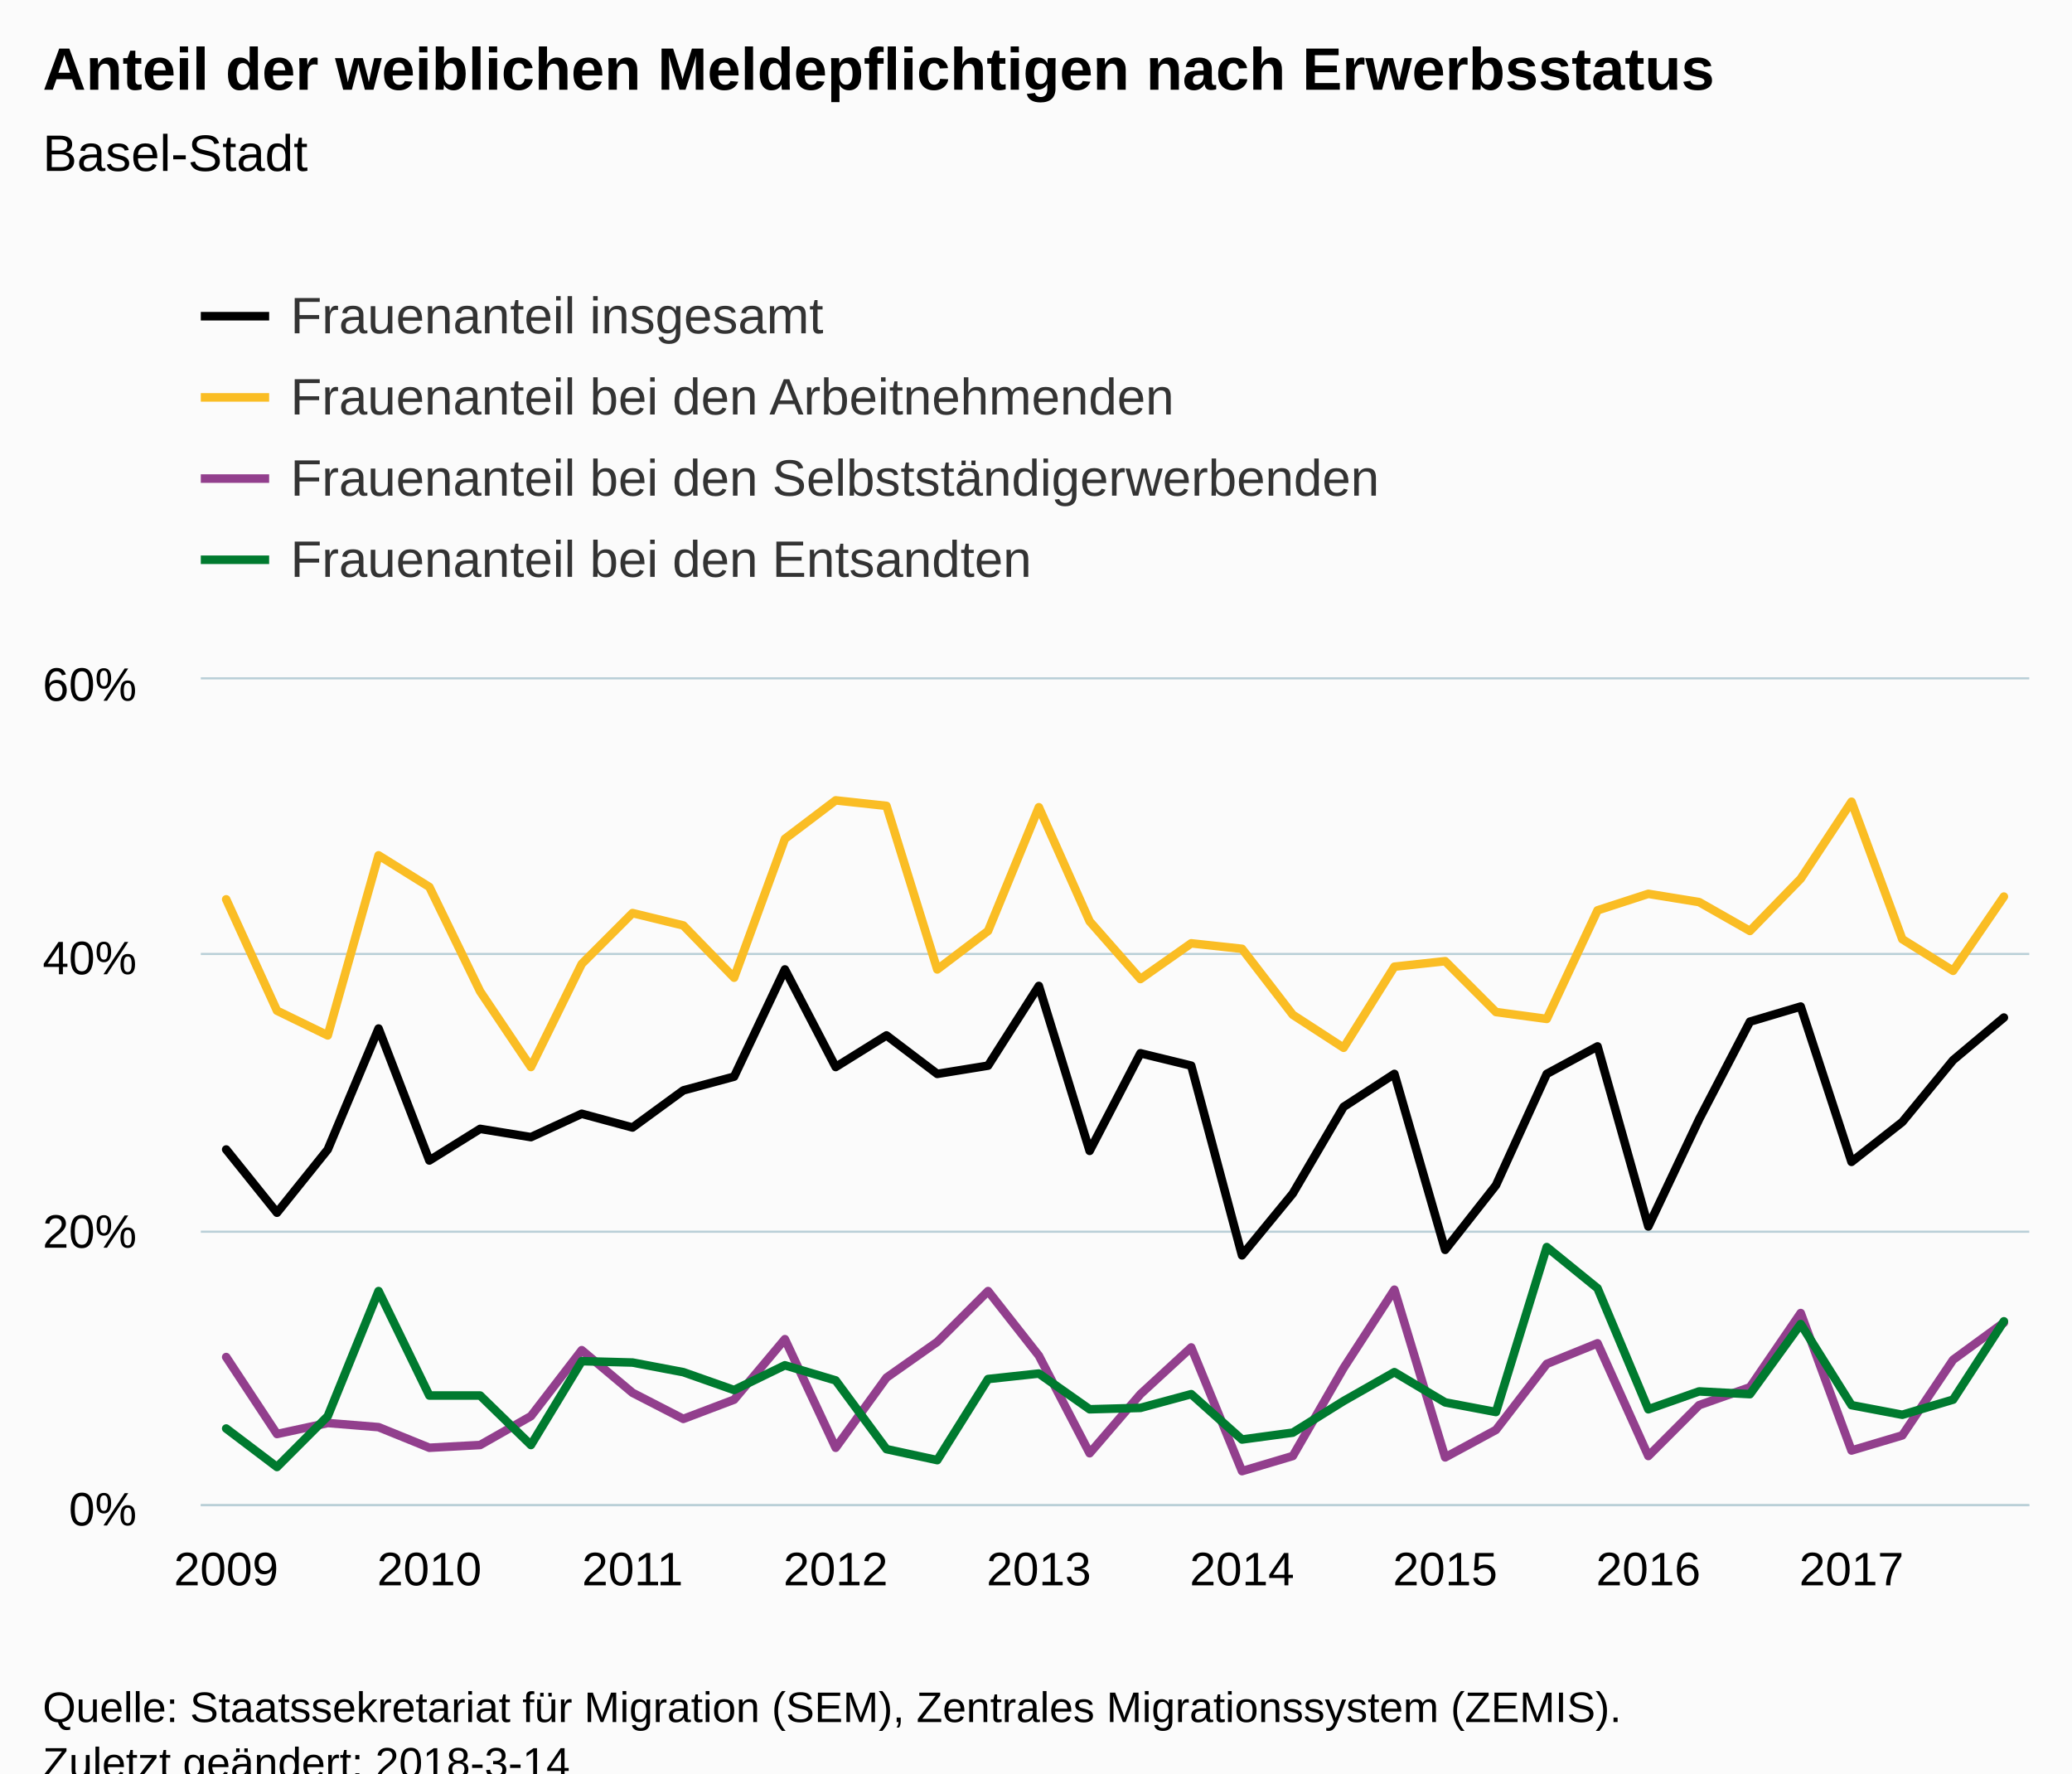
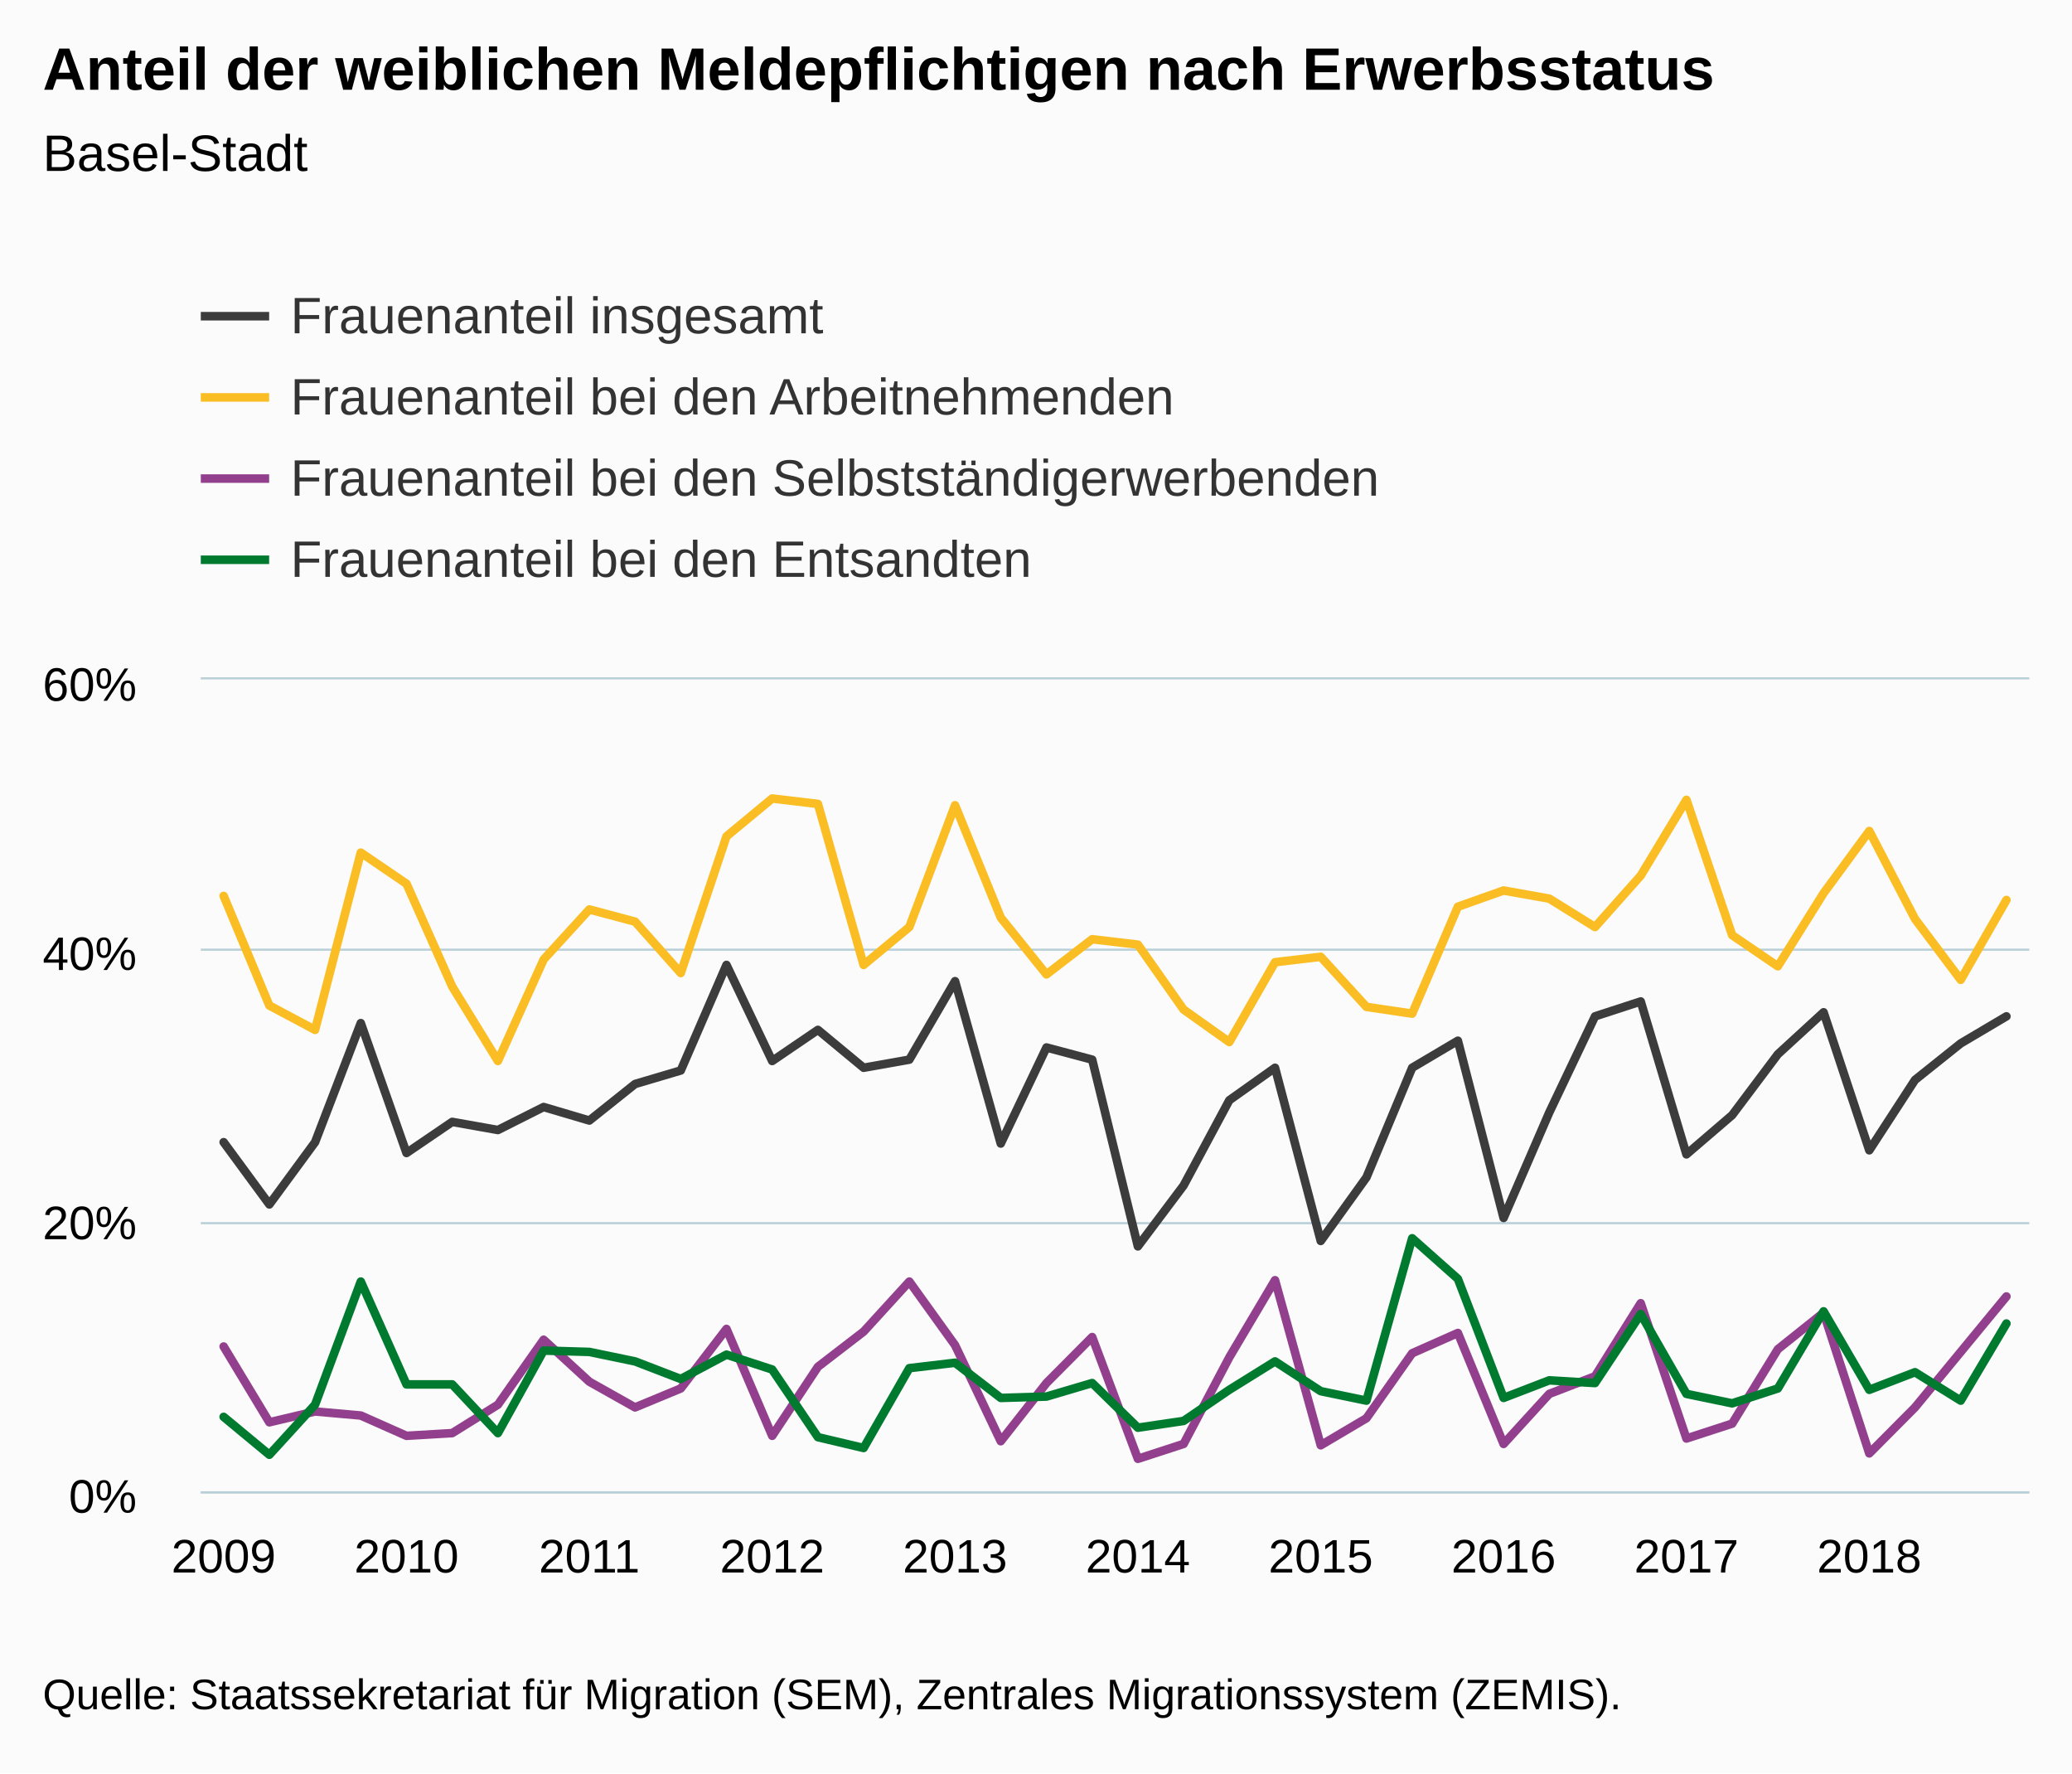
<svg xmlns="http://www.w3.org/2000/svg" version="1.1" class="highcharts-root" style="font-family:Arial;font-size:12px;" viewBox="0 0 485 415">
  <defs>
-     <clipPath id="highcharts-bu49rwn-6">
-       <rect x="0" y="0" width="428" height="193" fill="none" />
+     <clipPath id="highcharts-56a13ub-6">
+       <rect x="0" y="0" width="428" height="190" fill="none" />
    </clipPath>
-     <clipPath id="highcharts-bu49rwn-7">
-       <rect x="0" y="0" width="428" height="193" fill="none" />
+     <clipPath id="highcharts-56a13ub-7">
+       <rect x="0" y="0" width="428" height="190" fill="none" />
    </clipPath>
  </defs>
-   <rect fill="#fbfbfb" class="highcharts-background" x="0" y="0" width="485" height="428" rx="0" ry="0" />
-   <rect fill="none" class="highcharts-plot-background" x="47" y="159" width="428" height="193" />
+   <rect fill="#fbfbfb" class="highcharts-background" x="0" y="0" width="485" height="415" rx="0" ry="0" />
+   <rect fill="none" class="highcharts-plot-background" x="47" y="159" width="428" height="190" />
  <g class="highcharts-pane-group" data-z-index="0" />
  <g class="highcharts-grid highcharts-xaxis-grid " data-z-index="1">
-     <path fill="none" data-z-index="1" class="highcharts-grid-line" d="M 52.5 159 L 52.5 352" opacity="1" />
-     <path fill="none" data-z-index="1" class="highcharts-grid-line" d="M 100.5 159 L 100.5 352" opacity="1" />
-     <path fill="none" data-z-index="1" class="highcharts-grid-line" d="M 147.5 159 L 147.5 352" opacity="1" />
-     <path fill="none" data-z-index="1" class="highcharts-grid-line" d="M 195.5 159 L 195.5 352" opacity="1" />
-     <path fill="none" data-z-index="1" class="highcharts-grid-line" d="M 242.5 159 L 242.5 352" opacity="1" />
-     <path fill="none" data-z-index="1" class="highcharts-grid-line" d="M 290.5 159 L 290.5 352" opacity="1" />
-     <path fill="none" data-z-index="1" class="highcharts-grid-line" d="M 337.5 159 L 337.5 352" opacity="1" />
-     <path fill="none" data-z-index="1" class="highcharts-grid-line" d="M 385.5 159 L 385.5 352" opacity="1" />
-     <path fill="none" data-z-index="1" class="highcharts-grid-line" d="M 432.5 159 L 432.5 352" opacity="1" />
+     <path fill="none" data-z-index="1" class="highcharts-grid-line" d="M 51.5 159 L 51.5 349" opacity="1" />
+     <path fill="none" data-z-index="1" class="highcharts-grid-line" d="M 94.5 159 L 94.5 349" opacity="1" />
+     <path fill="none" data-z-index="1" class="highcharts-grid-line" d="M 137.5 159 L 137.5 349" opacity="1" />
+     <path fill="none" data-z-index="1" class="highcharts-grid-line" d="M 180.5 159 L 180.5 349" opacity="1" />
+     <path fill="none" data-z-index="1" class="highcharts-grid-line" d="M 223.5 159 L 223.5 349" opacity="1" />
+     <path fill="none" data-z-index="1" class="highcharts-grid-line" d="M 265.5 159 L 265.5 349" opacity="1" />
+     <path fill="none" data-z-index="1" class="highcharts-grid-line" d="M 308.5 159 L 308.5 349" opacity="1" />
+     <path fill="none" data-z-index="1" class="highcharts-grid-line" d="M 351.5 159 L 351.5 349" opacity="1" />
+     <path fill="none" data-z-index="1" class="highcharts-grid-line" d="M 394.5 159 L 394.5 349" opacity="1" />
+     <path fill="none" data-z-index="1" class="highcharts-grid-line" d="M 437.5 159 L 437.5 349" opacity="1" />
  </g>
  <g class="highcharts-grid highcharts-yaxis-grid " data-z-index="1">
-     <path fill="none" stroke="#B9CFD7" stroke-width="0.5" data-z-index="1" class="highcharts-grid-line" d="M 47 352.25 L 475 352.25" opacity="1" />
-     <path fill="none" stroke="#B9CFD7" stroke-width="0.5" data-z-index="1" class="highcharts-grid-line" d="M 47 288.25 L 475 288.25" opacity="1" />
-     <path fill="none" stroke="#B9CFD7" stroke-width="0.5" data-z-index="1" class="highcharts-grid-line" d="M 47 223.25 L 475 223.25" opacity="1" />
+     <path fill="none" stroke="#B9CFD7" stroke-width="0.5" data-z-index="1" class="highcharts-grid-line" d="M 47 349.25 L 475 349.25" opacity="1" />
+     <path fill="none" stroke="#B9CFD7" stroke-width="0.5" data-z-index="1" class="highcharts-grid-line" d="M 47 286.25 L 475 286.25" opacity="1" />
+     <path fill="none" stroke="#B9CFD7" stroke-width="0.5" data-z-index="1" class="highcharts-grid-line" d="M 47 222.25 L 475 222.25" opacity="1" />
    <path fill="none" stroke="#B9CFD7" stroke-width="0.5" data-z-index="1" class="highcharts-grid-line" d="M 47 158.75 L 475 158.75" opacity="1" />
  </g>
-   <rect fill="none" class="highcharts-plot-border" data-z-index="1" x="47" y="159" width="428" height="193" />
+   <rect fill="none" class="highcharts-plot-border" data-z-index="1" x="47" y="159" width="428" height="190" />
  <g class="highcharts-axis highcharts-xaxis " data-z-index="2">
-     <path fill="none" class="highcharts-axis-line" stroke="#B9CFD7" stroke-width="0.5" data-z-index="7" d="M 47 352.25 L 475 352.25" />
+     <path fill="none" class="highcharts-axis-line" stroke="#B9CFD7" stroke-width="0.5" data-z-index="7" d="M 47 349.25 L 475 349.25" />
  </g>
  <g class="highcharts-axis highcharts-yaxis " data-z-index="2">
-     <path fill="none" class="highcharts-axis-line" data-z-index="7" d="M 47 159 L 47 352" />
+     <path fill="none" class="highcharts-axis-line" data-z-index="7" d="M 47 159 L 47 349" />
  </g>
  <g class="highcharts-series-group" data-z-index="3">
-     <g data-z-index="0.1" class="highcharts-series highcharts-series-0 highcharts-line-series " transform="translate(47,159) scale(1 1)" clip-path="url(#highcharts-bu49rwn-7)">
-       <path fill="none" d="M 5.944 110.01 L 17.833 124.807 L 29.722 110.01 L 41.611 81.703 L 53.5 112.583 L 65.389 105.185 L 77.278 107.115 L 89.167 101.647 L 101.056 104.863 L 112.944 96.178 L 124.833 92.962 L 136.722 67.872 L 148.611 90.71 L 160.5 83.312 L 172.389 92.318 L 184.278 90.388 L 196.167 71.732 L 208.056 110.332 L 219.944 87.493 L 231.833 90.388 L 243.722 134.778 L 255.611 120.303 L 267.5 100.038 L 279.389 92.318 L 291.278 133.492 L 303.167 118.373 L 315.056 92.318 L 326.944 85.885 L 338.833 128.023 L 350.722 102.933 L 362.611 80.095 L 374.5 76.557 L 386.389 112.905 L 398.278 103.577 L 410.167 89.102 L 422.056 79.13" class="highcharts-graph" data-z-index="1" stroke="#000000" stroke-width="2" stroke-linejoin="round" stroke-linecap="round" />
+     <g data-z-index="0.1" class="highcharts-series highcharts-series-0 highcharts-line-series " transform="translate(47,159) scale(1 1)" clip-path="url(#highcharts-56a13ub-7)">
+       <path fill="none" d="M 5.35 108.3 L 16.05 122.867 L 26.75 108.3 L 37.45 80.433 L 48.15 110.833 L 58.85 103.55 L 69.55 105.45 L 80.25 100.067 L 90.95 103.233 L 101.65 94.683 L 112.35 91.517 L 123.05 66.817 L 133.75 89.3 L 144.45 82.017 L 155.15 90.883 L 165.85 88.983 L 176.55 70.617 L 187.25 108.617 L 197.95 86.133 L 208.65 88.983 L 219.35 132.683 L 230.05 118.433 L 240.75 98.483 L 251.45 90.883 L 262.15 131.417 L 272.85 116.533 L 283.55 90.883 L 294.25 84.55 L 304.95 126.033 L 315.65 101.333 L 326.35 78.85 L 337.05 75.367 L 347.75 111.15 L 358.45 101.967 L 369.15 87.717 L 379.85 77.9 L 390.55 110.2 L 401.25 93.733 L 411.95 85.183 L 422.65 78.85" class="highcharts-graph" data-z-index="1" stroke="#3C3C3C" stroke-width="2" stroke-linejoin="round" stroke-linecap="round" />
    </g>
    <g data-z-index="0.1" class="highcharts-markers highcharts-series-0 highcharts-line-series " transform="translate(47,159) scale(1 1)" clip-path="none" />
-     <g data-z-index="0.1" class="highcharts-series highcharts-series-1 highcharts-line-series " transform="translate(47,159) scale(1 1)" clip-path="url(#highcharts-bu49rwn-7)">
-       <path fill="none" d="M 5.944 51.467 L 17.833 77.522 L 29.722 83.312 L 41.611 41.173 L 53.5 48.572 L 65.389 73.018 L 77.278 90.71 L 89.167 66.585 L 101.056 54.683 L 112.944 57.578 L 124.833 69.802 L 136.722 37.313 L 148.611 28.307 L 160.5 29.593 L 172.389 67.872 L 184.278 58.865 L 196.167 29.915 L 208.056 56.613 L 219.944 70.123 L 231.833 61.76 L 243.722 63.047 L 255.611 78.487 L 267.5 86.207 L 279.389 67.228 L 291.278 65.942 L 303.167 77.843 L 315.056 79.452 L 326.944 54.04 L 338.833 50.18 L 350.722 52.11 L 362.611 58.865 L 374.5 46.642 L 386.389 28.628 L 398.278 60.795 L 410.167 68.193 L 422.056 50.823" class="highcharts-graph" data-z-index="1" stroke="#FABD24" stroke-width="2" stroke-linejoin="round" stroke-linecap="round" />
+     <g data-z-index="0.1" class="highcharts-series highcharts-series-1 highcharts-line-series " transform="translate(47,159) scale(1 1)" clip-path="url(#highcharts-56a13ub-7)">
+       <path fill="none" d="M 5.35 50.667 L 16.05 76.317 L 26.75 82.017 L 37.45 40.533 L 48.15 47.817 L 58.85 71.883 L 69.55 89.3 L 80.25 65.55 L 90.95 53.833 L 101.65 56.683 L 112.35 68.717 L 123.05 36.733 L 133.75 27.867 L 144.45 29.133 L 155.15 66.817 L 165.85 57.95 L 176.55 29.45 L 187.25 55.733 L 197.95 69.033 L 208.65 60.8 L 219.35 62.067 L 230.05 77.267 L 240.75 84.867 L 251.45 66.183 L 262.15 64.917 L 272.85 76.633 L 283.55 78.217 L 294.25 53.2 L 304.95 49.4 L 315.65 51.3 L 326.35 57.95 L 337.05 45.917 L 347.75 28.183 L 358.45 59.85 L 369.15 67.133 L 379.85 50.033 L 390.55 35.467 L 401.25 56.05 L 411.95 70.3 L 422.65 51.617" class="highcharts-graph" data-z-index="1" stroke="#FABD24" stroke-width="2" stroke-linejoin="round" stroke-linecap="round" />
    </g>
    <g data-z-index="0.1" class="highcharts-markers highcharts-series-1 highcharts-line-series " transform="translate(47,159) scale(1 1)" clip-path="none" />
-     <g data-z-index="0.1" class="highcharts-series highcharts-series-2 highcharts-line-series " transform="translate(47,159) scale(1 1)" clip-path="url(#highcharts-bu49rwn-7)">
-       <path fill="none" d="M 5.944 158.582 L 17.833 176.595 L 29.722 174.022 L 41.611 174.987 L 53.5 179.812 L 65.389 179.168 L 77.278 172.413 L 89.167 156.973 L 101.056 166.945 L 112.944 173.057 L 124.833 168.553 L 136.722 154.4 L 148.611 179.812 L 160.5 163.407 L 172.389 155.043 L 184.278 143.142 L 196.167 158.26 L 208.056 181.098 L 219.944 167.267 L 231.833 156.33 L 243.722 185.28 L 255.611 181.742 L 267.5 161.155 L 279.389 142.82 L 291.278 182.063 L 303.167 175.63 L 315.056 160.19 L 326.944 155.365 L 338.833 181.742 L 350.722 169.84 L 362.611 165.658 L 374.5 148.288 L 386.389 180.455 L 398.278 176.917 L 410.167 159.225 L 422.056 150.54" class="highcharts-graph" data-z-index="1" stroke="#923F8D" stroke-width="2" stroke-linejoin="round" stroke-linecap="round" />
+     <g data-z-index="0.1" class="highcharts-series highcharts-series-2 highcharts-line-series " transform="translate(47,159) scale(1 1)" clip-path="url(#highcharts-56a13ub-7)">
+       <path fill="none" d="M 5.35 156.117 L 16.05 173.85 L 26.75 171.317 L 37.45 172.267 L 48.15 177.017 L 58.85 176.383 L 69.55 169.733 L 80.25 154.533 L 90.95 164.35 L 101.65 170.367 L 112.35 165.933 L 123.05 152 L 133.75 177.017 L 144.45 160.867 L 155.15 152.633 L 165.85 140.917 L 176.55 155.8 L 187.25 178.283 L 197.95 164.667 L 208.65 153.9 L 219.35 182.4 L 230.05 178.917 L 240.75 158.65 L 251.45 140.6 L 262.15 179.233 L 272.85 172.9 L 283.55 157.7 L 294.25 152.95 L 304.95 178.917 L 315.65 167.2 L 326.35 163.083 L 337.05 145.983 L 347.75 177.65 L 358.45 174.167 L 369.15 156.75 L 379.85 148.2 L 390.55 181.133 L 401.25 170.367 L 411.95 157.383 L 422.65 144.4" class="highcharts-graph" data-z-index="1" stroke="#923F8D" stroke-width="2" stroke-linejoin="round" stroke-linecap="round" />
    </g>
    <g data-z-index="0.1" class="highcharts-markers highcharts-series-2 highcharts-line-series " transform="translate(47,159) scale(1 1)" clip-path="none" />
-     <g data-z-index="0.1" class="highcharts-series highcharts-series-3 highcharts-line-series " transform="translate(47,159) scale(1 1)" clip-path="url(#highcharts-bu49rwn-7)">
-       <path fill="none" d="M 5.944 175.308 L 17.833 184.315 L 29.722 172.413 L 41.611 143.142 L 53.5 167.588 L 65.389 167.588 L 77.278 179.168 L 89.167 159.547 L 101.056 159.868 L 112.944 162.12 L 124.833 166.302 L 136.722 160.512 L 148.611 164.05 L 160.5 180.133 L 172.389 182.707 L 184.278 163.728 L 196.167 162.442 L 208.056 170.805 L 219.944 170.483 L 231.833 167.267 L 243.722 177.882 L 255.611 176.273 L 267.5 168.875 L 279.389 162.12 L 291.278 169.197 L 303.167 171.448 L 315.056 132.848 L 326.944 142.498 L 338.833 170.805 L 350.722 166.623 L 362.611 167.267 L 374.5 150.862 L 386.389 169.84 L 398.278 172.092 L 410.167 168.553 L 422.056 150.218" class="highcharts-graph" data-z-index="1" stroke="#007A2F" stroke-width="2" stroke-linejoin="round" stroke-linecap="round" />
+     <g data-z-index="0.1" class="highcharts-series highcharts-series-3 highcharts-line-series " transform="translate(47,159) scale(1 1)" clip-path="url(#highcharts-56a13ub-7)">
+       <path fill="none" d="M 5.35 172.583 L 16.05 181.45 L 26.75 169.733 L 37.45 140.917 L 48.15 164.983 L 58.85 164.983 L 69.55 176.383 L 80.25 157.067 L 90.95 157.383 L 101.65 159.6 L 112.35 163.717 L 123.05 158.017 L 133.75 161.5 L 144.45 177.333 L 155.15 179.867 L 165.85 161.183 L 176.55 159.917 L 187.25 168.15 L 197.95 167.833 L 208.65 164.667 L 219.35 175.117 L 230.05 173.533 L 240.75 166.25 L 251.45 159.6 L 262.15 166.567 L 272.85 168.783 L 283.55 130.783 L 294.25 140.283 L 304.95 168.15 L 315.65 164.033 L 326.35 164.667 L 337.05 148.517 L 347.75 167.2 L 358.45 169.417 L 369.15 165.933 L 379.85 147.883 L 390.55 166.25 L 401.25 162.133 L 411.95 168.783 L 422.65 150.733" class="highcharts-graph" data-z-index="1" stroke="#007A2F" stroke-width="2" stroke-linejoin="round" stroke-linecap="round" />
    </g>
    <g data-z-index="0.1" class="highcharts-markers highcharts-series-3 highcharts-line-series " transform="translate(47,159) scale(1 1)" clip-path="none" />
  </g>
  <text x="10" text-anchor="start" class="highcharts-title" data-z-index="4" style="color:#000000;font-size:14px;font-weight:bold;fill:#000000;" y="21">
    <tspan>Anteil der weiblichen Meldepflichtigen nach Erwerbsstatus</tspan>
  </text>
  <text x="10" text-anchor="start" class="highcharts-subtitle" data-z-index="4" style="color:#000000;font-size:12px;font-weight:normal;font-family:Arial;fill:#000000;" y="40">
    <tspan>Basel-Stadt</tspan>
  </text>
  <g class="highcharts-legend" data-z-index="7" transform="translate(39,55)">
    <rect fill="none" class="highcharts-legend-box" rx="0" ry="0" x="0" y="0" width="996" height="92" visibility="visible" />
    <g data-z-index="1">
      <g>
        <g class="highcharts-legend-item highcharts-line-series highcharts-color-undefined highcharts-series-0" data-z-index="1" transform="translate(8,8)">
-           <path fill="none" d="M 0 11 L 16 11" class="highcharts-graph" stroke="#000000" stroke-width="2" />
+           <path fill="none" d="M 0 11 L 16 11" class="highcharts-graph" stroke="#3C3C3C" stroke-width="2" />
          <text x="21" style="color:#333333;font-size:12px;font-weight:normal;cursor:pointer;fill:#333333;" text-anchor="start" data-z-index="2" y="15">
            <tspan>Frauenanteil insgesamt</tspan>
          </text>
        </g>
        <g class="highcharts-legend-item highcharts-line-series highcharts-color-undefined highcharts-series-1" data-z-index="1" transform="translate(8,27)">
          <path fill="none" d="M 0 11 L 16 11" class="highcharts-graph" stroke="#FABD24" stroke-width="2" />
          <text x="21" y="15" style="color:#333333;font-size:12px;font-weight:normal;cursor:pointer;fill:#333333;" text-anchor="start" data-z-index="2">
            <tspan>Frauenanteil bei den Arbeitnehmenden</tspan>
          </text>
        </g>
        <g class="highcharts-legend-item highcharts-line-series highcharts-color-undefined highcharts-series-2" data-z-index="1" transform="translate(8,46)">
          <path fill="none" d="M 0 11 L 16 11" class="highcharts-graph" stroke="#923F8D" stroke-width="2" />
          <text x="21" y="15" style="color:#333333;font-size:12px;font-weight:normal;cursor:pointer;fill:#333333;" text-anchor="start" data-z-index="2">
            <tspan>Frauenanteil bei den Selbstständigerwerbenden</tspan>
          </text>
        </g>
        <g class="highcharts-legend-item highcharts-line-series highcharts-color-undefined highcharts-series-3" data-z-index="1" transform="translate(8,65)">
          <path fill="none" d="M 0 11 L 16 11" class="highcharts-graph" stroke="#007A2F" stroke-width="2" />
          <text x="21" y="15" style="color:#333333;font-size:12px;font-weight:normal;cursor:pointer;fill:#333333;" text-anchor="start" data-z-index="2">
            <tspan>Frauenanteil bei den Entsandten</tspan>
          </text>
        </g>
      </g>
    </g>
  </g>
  <g class="highcharts-axis-labels highcharts-xaxis-labels " data-z-index="7">
-     <text x="52.944" style="color:#000000;cursor:default;font-size:11px;fill:#000000;" text-anchor="middle" transform="translate(0,0)" y="371" opacity="1">2009</text>
-     <text x="100.5" style="color:#000000;cursor:default;font-size:11px;fill:#000000;" text-anchor="middle" transform="translate(0,0)" y="371" opacity="1">2010</text>
-     <text x="148.056" style="color:#000000;cursor:default;font-size:11px;fill:#000000;" text-anchor="middle" transform="translate(0,0)" y="371" opacity="1">2011</text>
-     <text x="195.611" style="color:#000000;cursor:default;font-size:11px;fill:#000000;" text-anchor="middle" transform="translate(0,0)" y="371" opacity="1">2012</text>
-     <text x="243.167" style="color:#000000;cursor:default;font-size:11px;fill:#000000;" text-anchor="middle" transform="translate(0,0)" y="371" opacity="1">2013</text>
-     <text x="290.722" style="color:#000000;cursor:default;font-size:11px;fill:#000000;" text-anchor="middle" transform="translate(0,0)" y="371" opacity="1">2014</text>
-     <text x="338.278" style="color:#000000;cursor:default;font-size:11px;fill:#000000;" text-anchor="middle" transform="translate(0,0)" y="371" opacity="1">2015</text>
-     <text x="385.833" style="color:#000000;cursor:default;font-size:11px;fill:#000000;" text-anchor="middle" transform="translate(0,0)" y="371" opacity="1">2016</text>
-     <text x="433.389" style="color:#000000;cursor:default;font-size:11px;fill:#000000;" text-anchor="middle" transform="translate(0,0)" y="371" opacity="1">2017</text>
+     <text x="52.35" style="color:#000000;cursor:default;font-size:11px;fill:#000000;" text-anchor="middle" transform="translate(0,0)" y="368" opacity="1">2009</text>
+     <text x="95.15" style="color:#000000;cursor:default;font-size:11px;fill:#000000;" text-anchor="middle" transform="translate(0,0)" y="368" opacity="1">2010</text>
+     <text x="137.95" style="color:#000000;cursor:default;font-size:11px;fill:#000000;" text-anchor="middle" transform="translate(0,0)" y="368" opacity="1">2011</text>
+     <text x="180.75" style="color:#000000;cursor:default;font-size:11px;fill:#000000;" text-anchor="middle" transform="translate(0,0)" y="368" opacity="1">2012</text>
+     <text x="223.55" style="color:#000000;cursor:default;font-size:11px;fill:#000000;" text-anchor="middle" transform="translate(0,0)" y="368" opacity="1">2013</text>
+     <text x="266.35" style="color:#000000;cursor:default;font-size:11px;fill:#000000;" text-anchor="middle" transform="translate(0,0)" y="368" opacity="1">2014</text>
+     <text x="309.15" style="color:#000000;cursor:default;font-size:11px;fill:#000000;" text-anchor="middle" transform="translate(0,0)" y="368" opacity="1">2015</text>
+     <text x="351.95" style="color:#000000;cursor:default;font-size:11px;fill:#000000;" text-anchor="middle" transform="translate(0,0)" y="368" opacity="1">2016</text>
+     <text x="394.75" style="color:#000000;cursor:default;font-size:11px;fill:#000000;" text-anchor="middle" transform="translate(0,0)" y="368" opacity="1">2017</text>
+     <text x="437.55" style="color:#000000;cursor:default;font-size:11px;fill:#000000;" text-anchor="middle" transform="translate(0,0)" y="368" opacity="1">2018</text>
  </g>
  <g class="highcharts-axis-labels highcharts-yaxis-labels " data-z-index="7">
-     <text x="32" style="color:#000000;cursor:default;font-size:11px;fill:#000000;" text-anchor="end" transform="translate(0,0)" y="357" opacity="1">0%</text>
-     <text x="32" style="color:#000000;cursor:default;font-size:11px;fill:#000000;" text-anchor="end" transform="translate(0,0)" y="292" opacity="1">20%</text>
-     <text x="32" style="color:#000000;cursor:default;font-size:11px;fill:#000000;" text-anchor="end" transform="translate(0,0)" y="228" opacity="1">40%</text>
+     <text x="32" style="color:#000000;cursor:default;font-size:11px;fill:#000000;" text-anchor="end" transform="translate(0,0)" y="354" opacity="1">0%</text>
+     <text x="32" style="color:#000000;cursor:default;font-size:11px;fill:#000000;" text-anchor="end" transform="translate(0,0)" y="290" opacity="1">20%</text>
+     <text x="32" style="color:#000000;cursor:default;font-size:11px;fill:#000000;" text-anchor="end" transform="translate(0,0)" y="227" opacity="1">40%</text>
    <text x="32" style="color:#000000;cursor:default;font-size:11px;fill:#000000;" text-anchor="end" transform="translate(0,0)" y="164" opacity="1">60%</text>
  </g>
-   <text x="10" class="highcharts-credits" text-anchor="start" data-z-index="8" style="cursor:default;color:#000000;font-size:10px;fill:#000000;" y="403">
+   <text x="10" class="highcharts-credits" text-anchor="start" data-z-index="8" style="cursor:default;color:#000000;font-size:10px;fill:#000000;" y="400">
    <tspan>Quelle: Staatssekretariat für Migration (SEM), Zentrales Migrationssystem (ZEMIS).</tspan>
-     <tspan x="10" dy="13">Zuletzt geändert: 2018-3-14</tspan>
  </text>
</svg>
